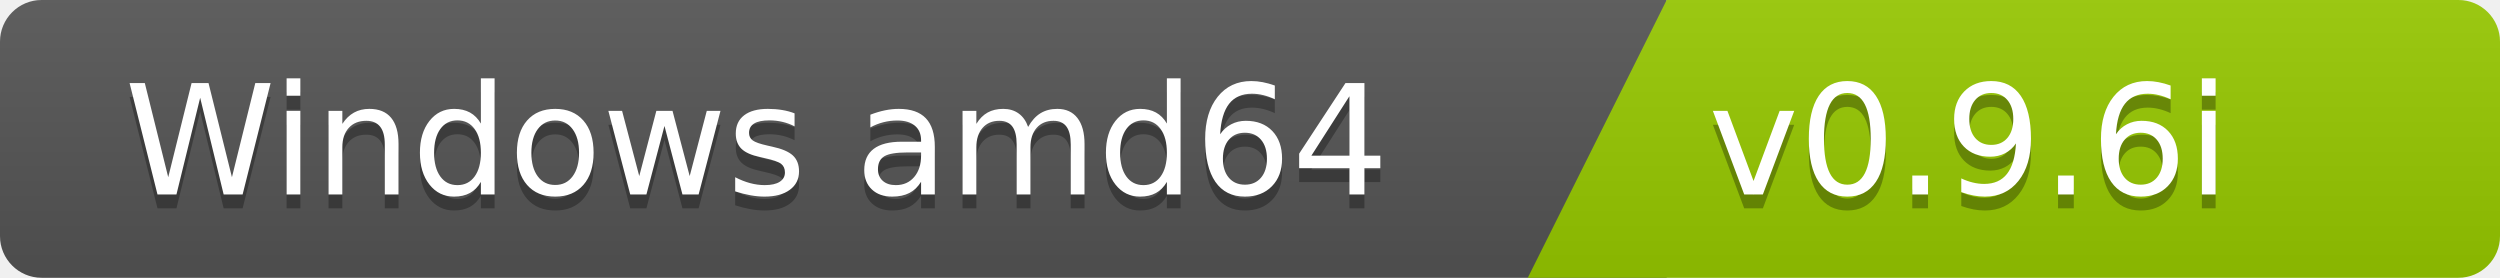
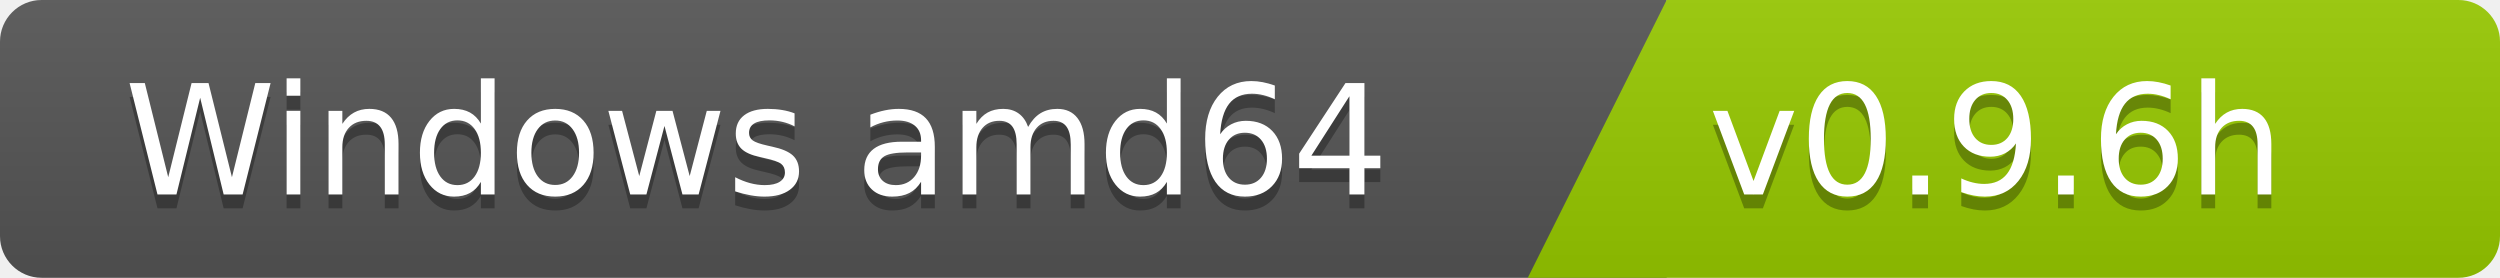
<svg xmlns="http://www.w3.org/2000/svg" width="180" height="20">
  <linearGradient id="b" x2="0" y2="100%">
    <stop offset="0" stop-color="#bbb" stop-opacity=".1" />
    <stop offset="1" stop-opacity=".1" />
  </linearGradient>
  <clipPath id="a">
    <rect width="180" height="20" rx="3" fill="#fff" />
  </clipPath>
  <g clip-path="url(#a)">
    <path fill="#555" d="M0   0h120v20H0z" />
    <path fill="#97ca00" d="M120 0h125v20H110z" />
    <path fill="url(#b)" d="M0   0h180v20H0z" />
  </g>
  <g fill="#fff" font-family="DejaVu Sans,Verdana,Geneva,sans-serif" font-size="110">
    <text x="1000" y="150" fill="#010101" fill-opacity=".3" transform="scale(.1)" text-anchor="end">Windows amd64</text>
    <text x="1000" y="140" transform="scale(.1)" text-anchor="end">Windows amd64</text>
-     <text x="1230" y="150" fill="#010101" fill-opacity=".3" transform="scale(.1)" text-anchor="start">v0.9.6i</text>
-     <text x="1230" y="140" transform="scale(.1)" text-anchor="start">v0.9.6i</text>
+     <text x="1230" y="150" fill="#010101" fill-opacity=".3" transform="scale(.1)" text-anchor="start">v0.9.6h</text>
+     <text x="1230" y="140" transform="scale(.1)" text-anchor="start">v0.9.6h</text>
  </g>
</svg>
